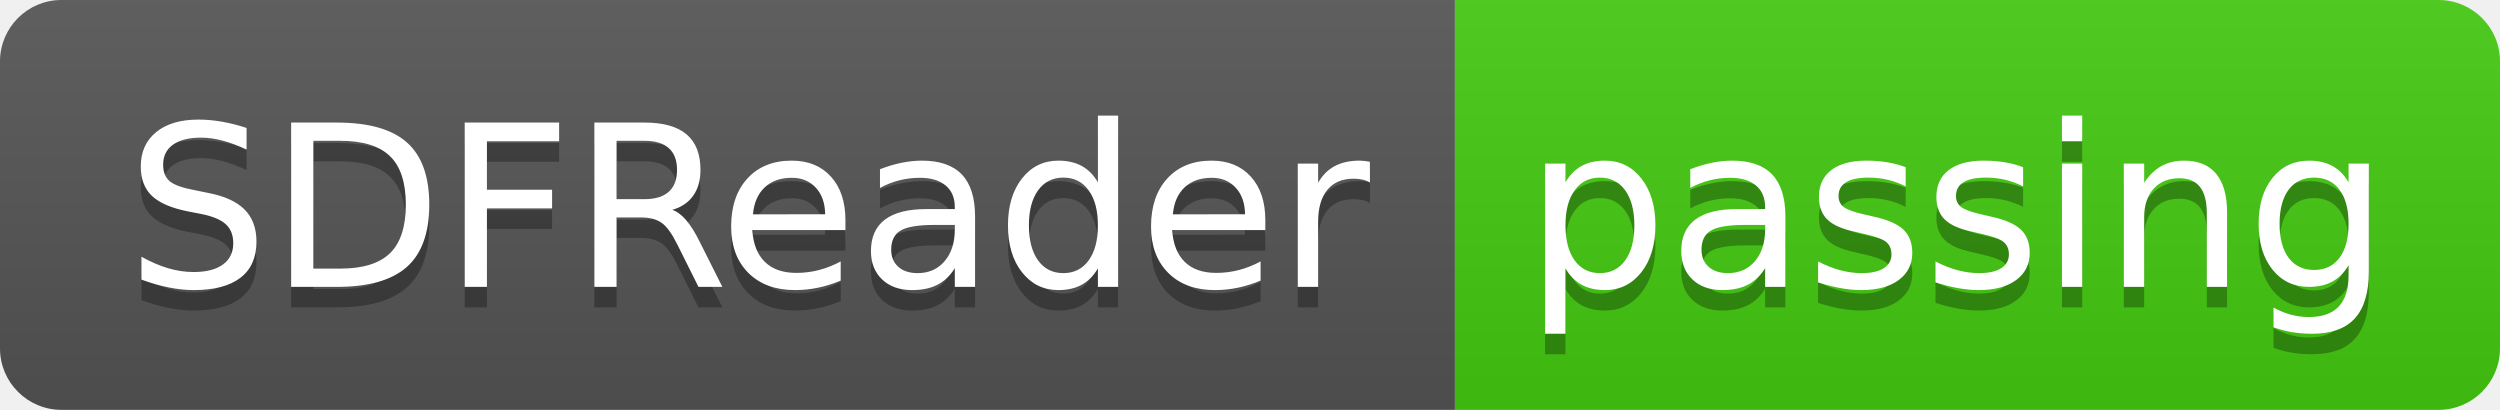
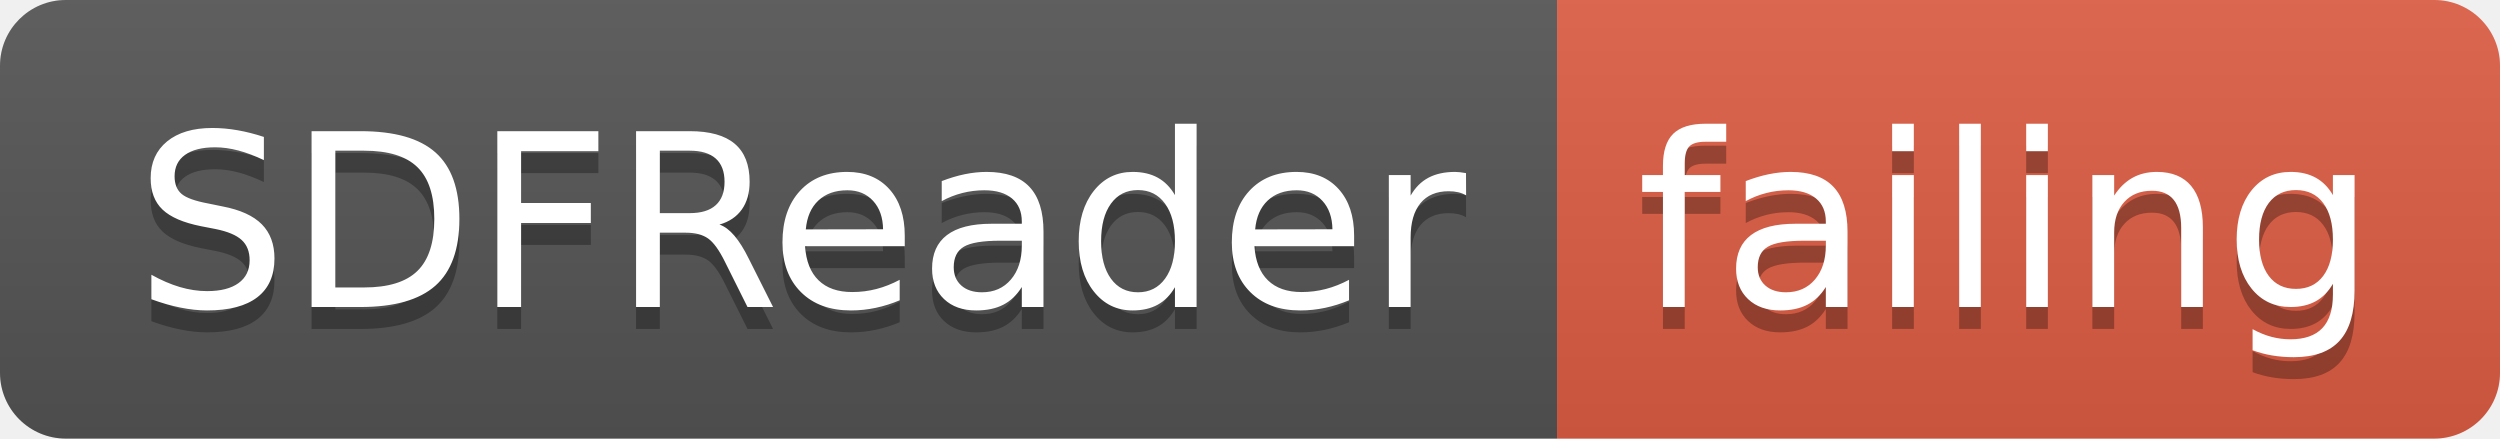
- <svg xmlns="http://www.w3.org/2000/svg" width="122" height="20">
+ <svg xmlns="http://www.w3.org/2000/svg" width="114" height="20">
  <linearGradient id="smooth" x2="0" y2="100%">
    <stop offset="0" stop-color="#bbb" stop-opacity=".1" />
    <stop offset="1" stop-opacity=".1" />
  </linearGradient>
  <clipPath id="round">
-     <rect width="122" height="20" rx="3" fill="#fff" />
+     <rect width="114" height="20" rx="3" fill="#fff" />
  </clipPath>
  <g clip-path="url(#round)">
    <rect width="71" height="20" fill="#555" />
-     <rect x="71" width="51" height="20" fill="#4c1" />
-     <rect width="122" height="20" fill="url(#smooth)" />
+     <rect x="71" width="43" height="20" fill="#e05d44" />
+     <rect width="114" height="20" fill="url(#smooth)" />
  </g>
  <g fill="#fff" text-anchor="middle" font-family="DejaVu Sans,Verdana,Geneva,sans-serif" font-size="110">
    <text x="365" y="150" fill="#010101" fill-opacity=".3" transform="scale(0.1)" textLength="610" lengthAdjust="spacing">SDFReader</text>
    <text x="365" y="140" transform="scale(0.1)" textLength="610" lengthAdjust="spacing">SDFReader</text>
-     <text x="955" y="150" fill="#010101" fill-opacity=".3" transform="scale(0.1)" textLength="410" lengthAdjust="spacing">passing</text>
-     <text x="955" y="140" transform="scale(0.1)" textLength="410" lengthAdjust="spacing">passing</text>
+     <text x="915" y="150" fill="#010101" fill-opacity=".3" transform="scale(0.1)" textLength="330" lengthAdjust="spacing">failing</text>
+     <text x="915" y="140" transform="scale(0.1)" textLength="330" lengthAdjust="spacing">failing</text>
  </g>
</svg>
